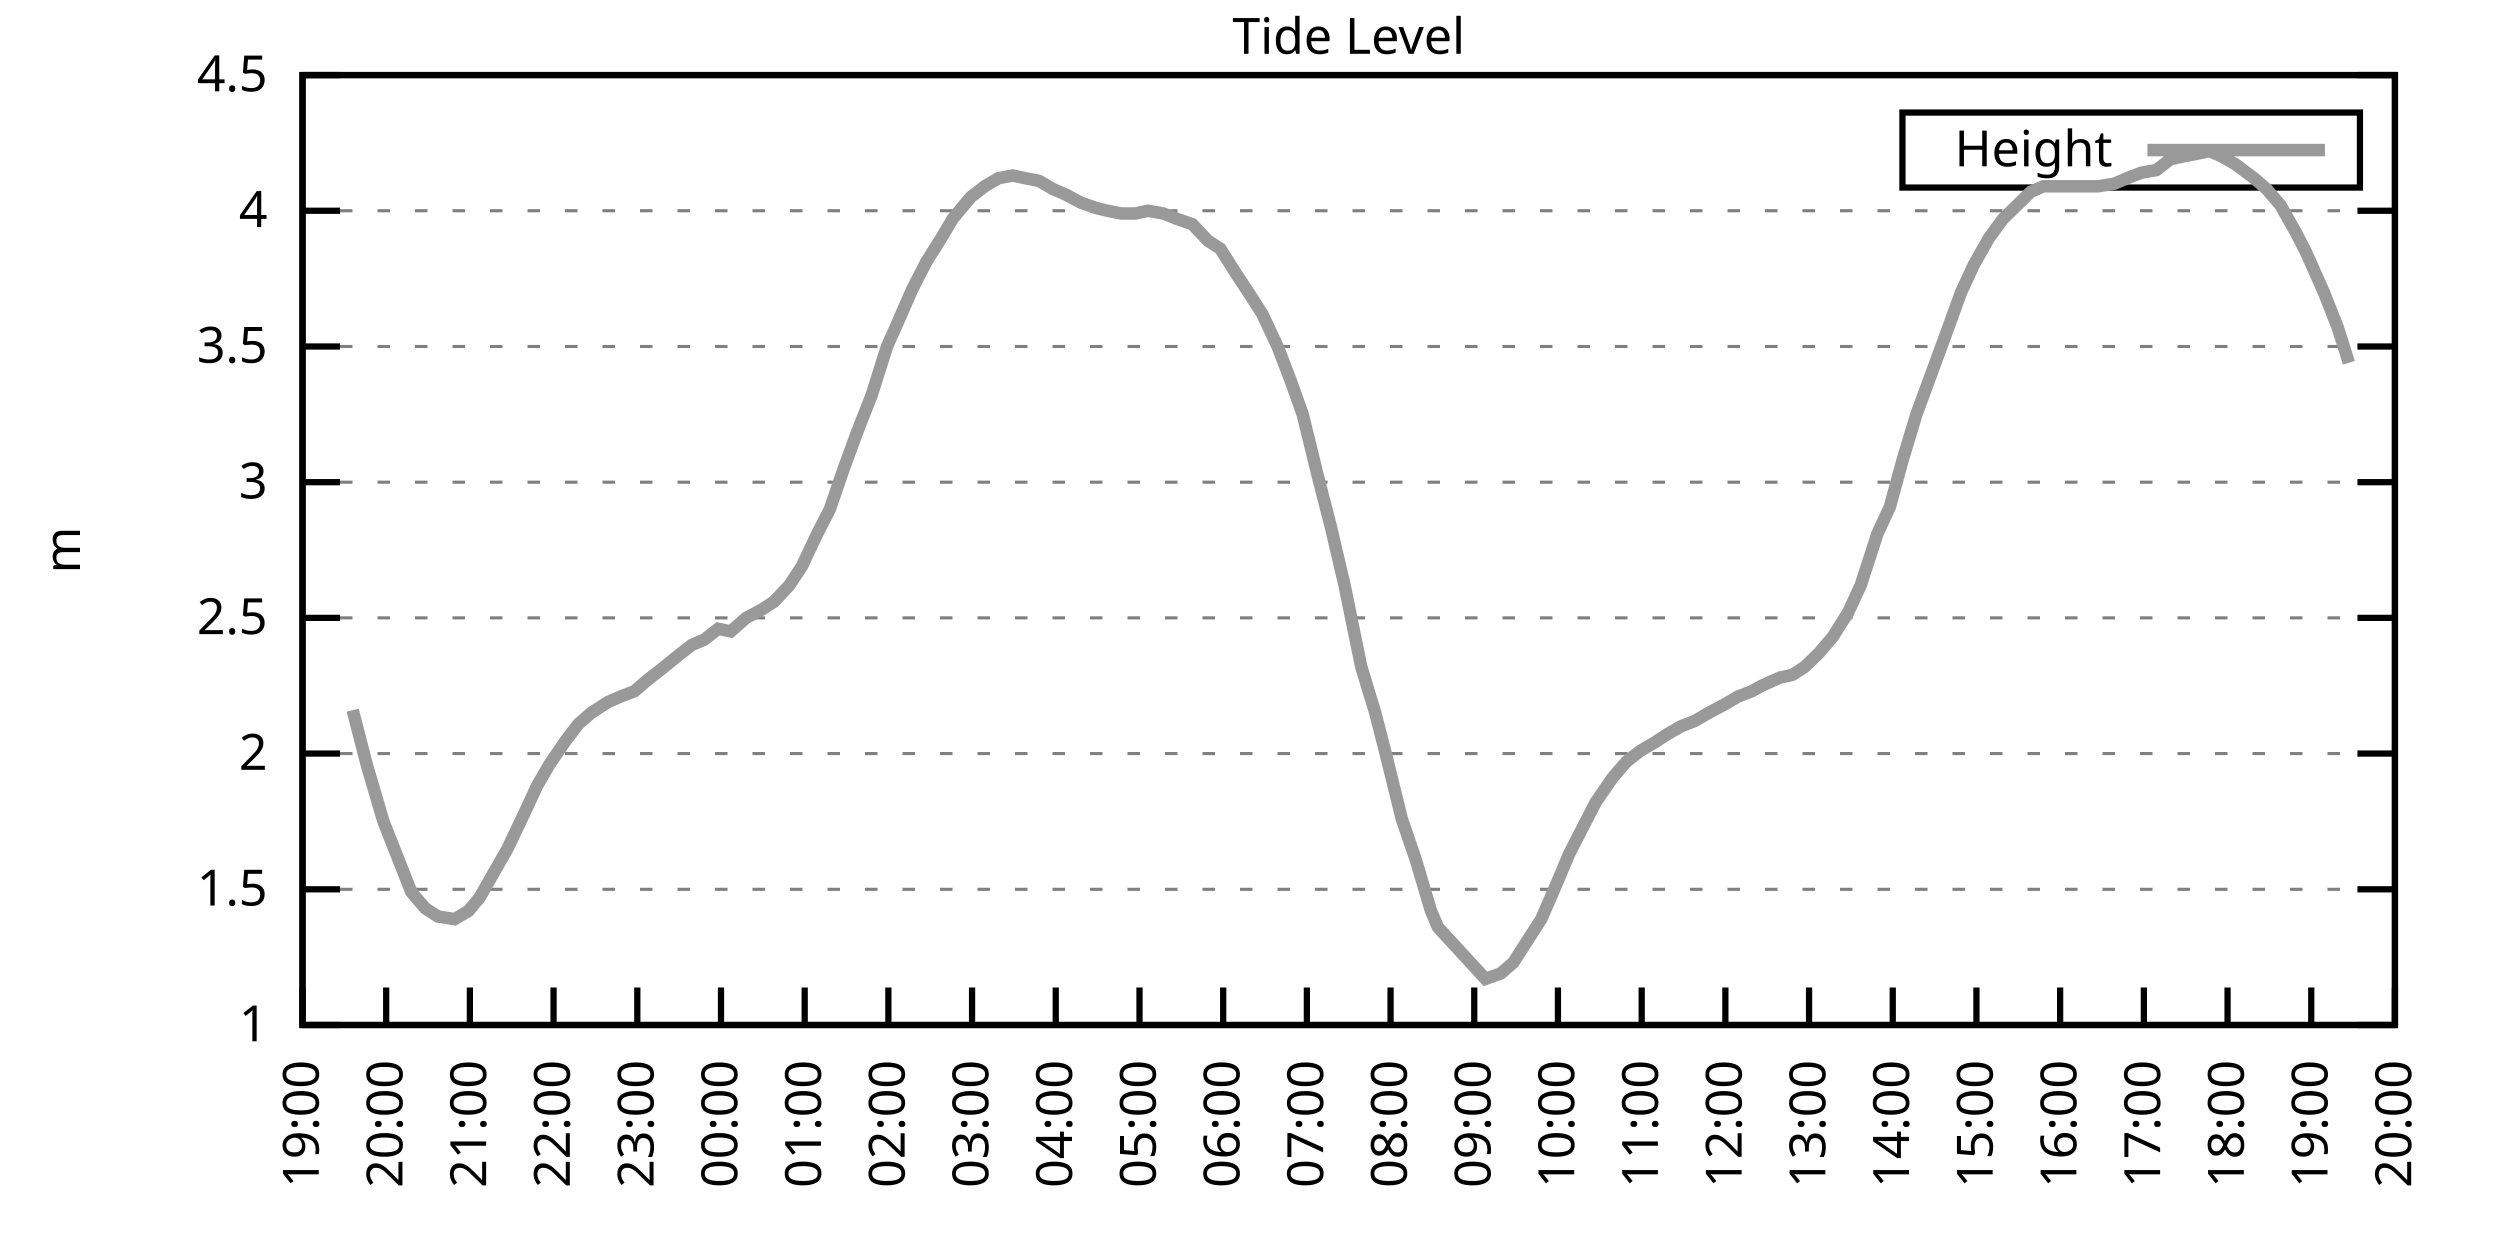
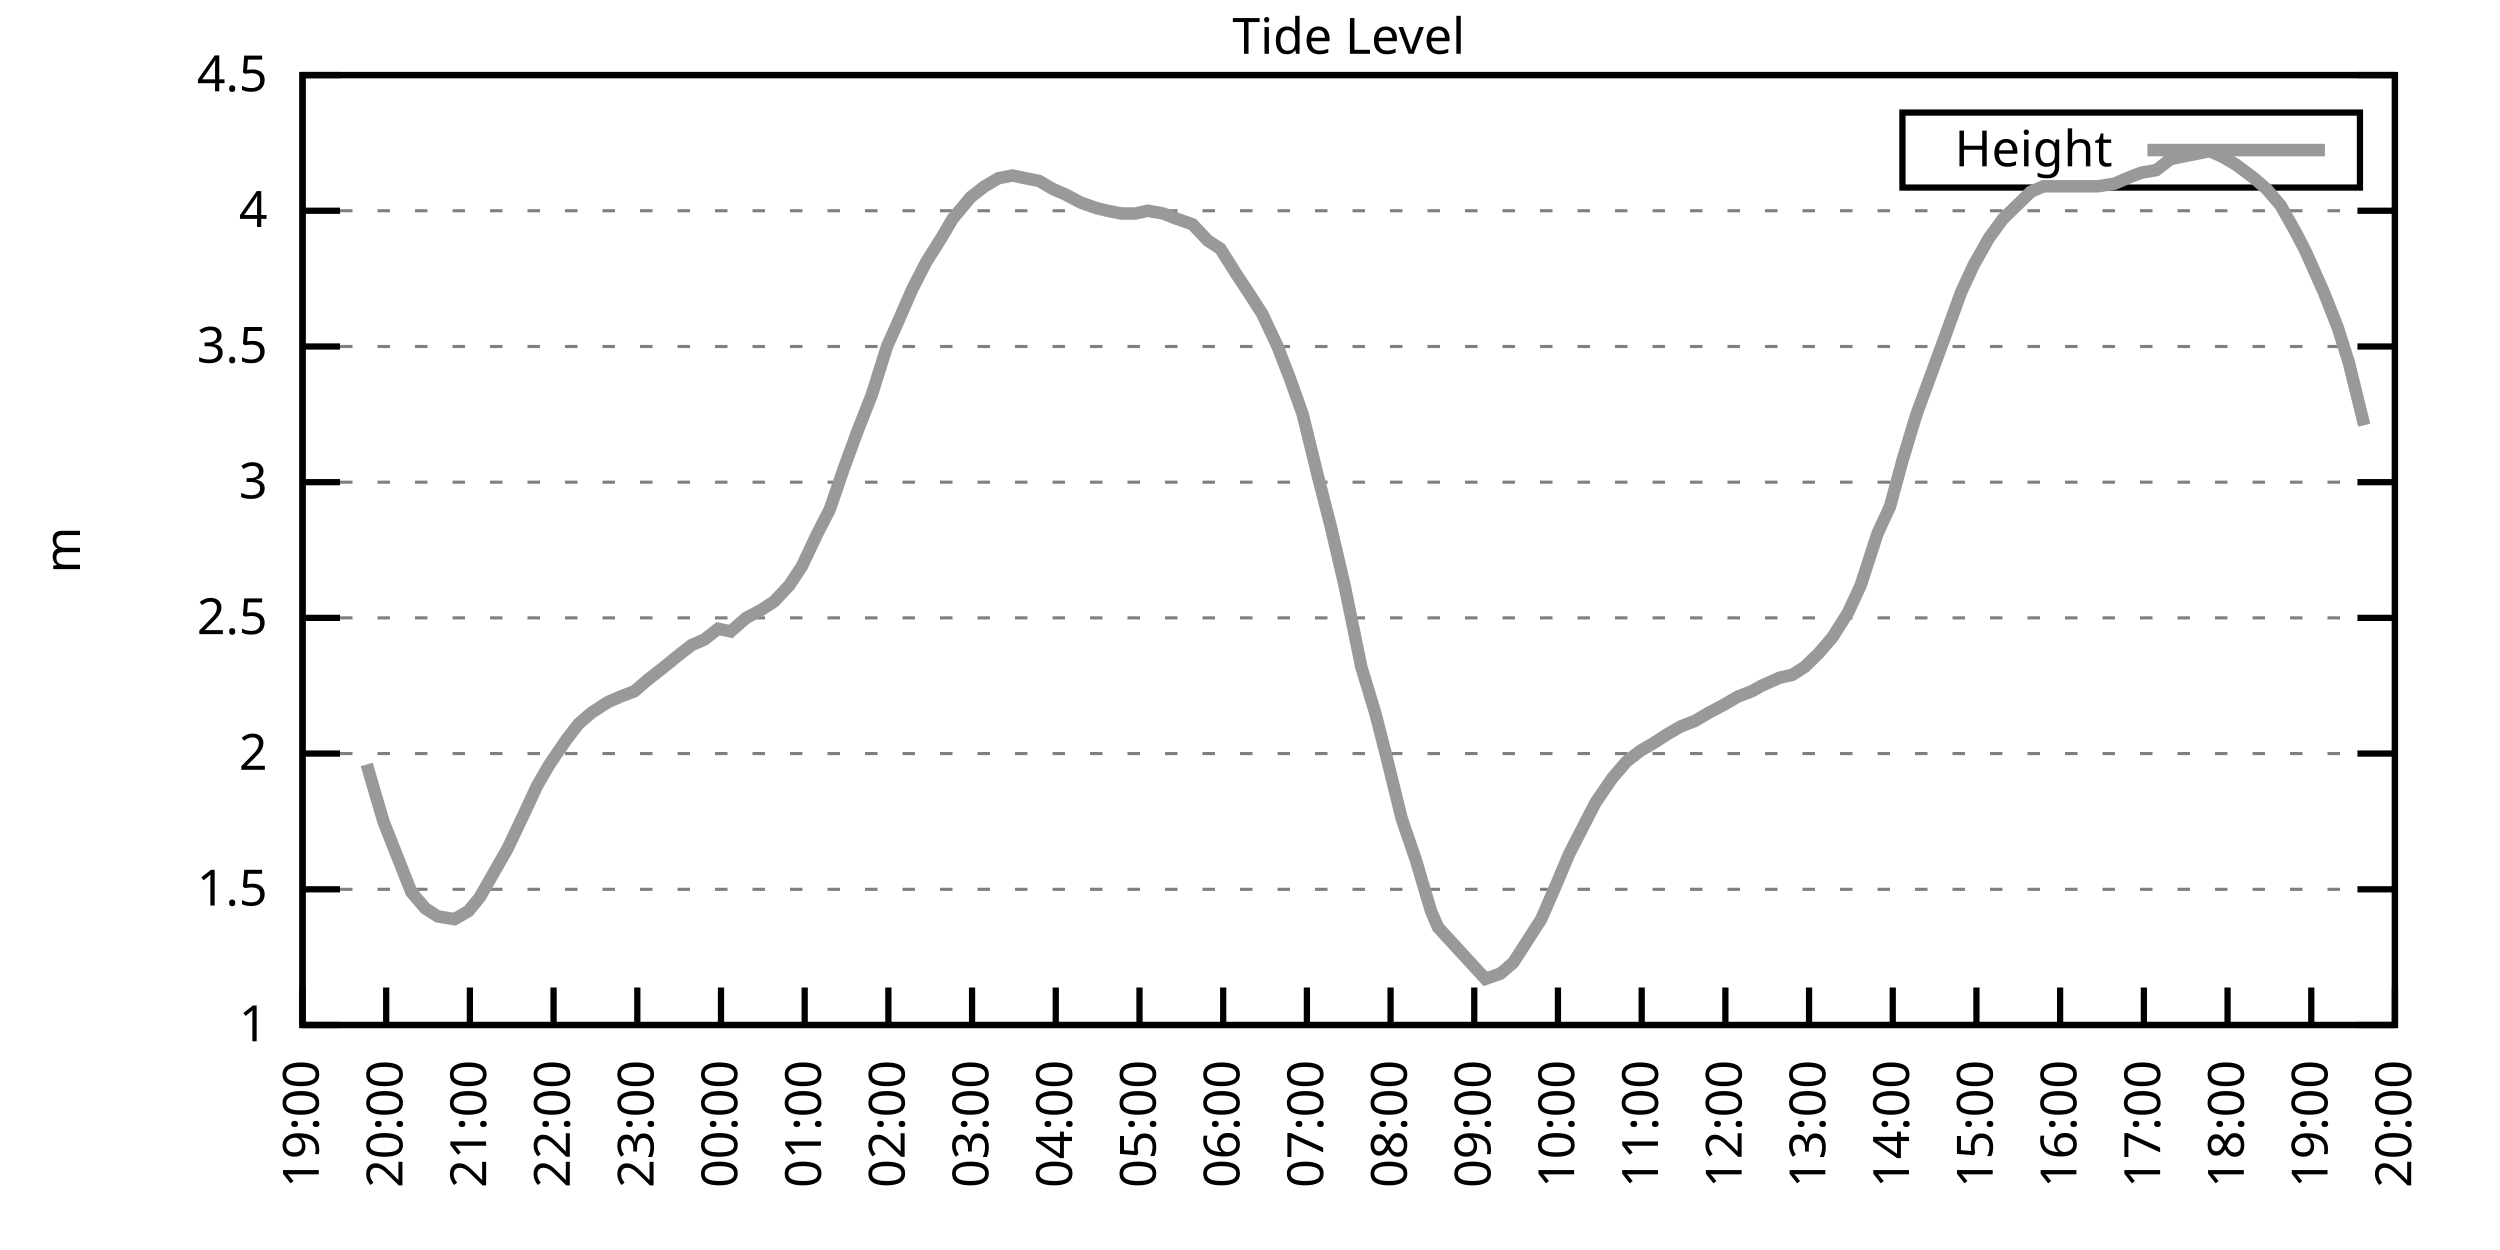
<svg xmlns="http://www.w3.org/2000/svg" xmlns:xlink="http://www.w3.org/1999/xlink" width="400" height="200" viewBox="0 0 400 200">
  <g id="gnuplot_canvas">
    <rect x="0" y="0" width="400" height="200" fill="none" />
    <defs>
      <circle id="gpDot" r="0.5" stroke-width="0.5" stroke="currentColor" />
      <path id="gpPt0" stroke-width="0.333" stroke="currentColor" d="M-1,0 h2 M0,-1 v2" />
      <path id="gpPt1" stroke-width="0.333" stroke="currentColor" d="M-1,-1 L1,1 M1,-1 L-1,1" />
      <path id="gpPt2" stroke-width="0.333" stroke="currentColor" d="M-1,0 L1,0 M0,-1 L0,1 M-1,-1 L1,1 M-1,1 L1,-1" />
      <rect id="gpPt3" stroke-width="0.333" stroke="currentColor" x="-1" y="-1" width="2" height="2" />
      <rect id="gpPt4" stroke-width="0.333" stroke="currentColor" fill="currentColor" x="-1" y="-1" width="2" height="2" />
      <circle id="gpPt5" stroke-width="0.333" stroke="currentColor" cx="0" cy="0" r="1" />
      <use xlink:href="#gpPt5" id="gpPt6" fill="currentColor" stroke="none" />
      <path id="gpPt7" stroke-width="0.333" stroke="currentColor" d="M0,-1.33 L-1.33,0.67 L1.33,0.67 z" />
      <use xlink:href="#gpPt7" id="gpPt8" fill="currentColor" stroke="none" />
      <use xlink:href="#gpPt7" id="gpPt9" stroke="currentColor" transform="rotate(180)" />
      <use xlink:href="#gpPt9" id="gpPt10" fill="currentColor" stroke="none" />
      <use xlink:href="#gpPt3" id="gpPt11" stroke="currentColor" transform="rotate(45)" />
      <use xlink:href="#gpPt11" id="gpPt12" fill="currentColor" stroke="none" />
      <path id="gpPt13" stroke-width="0.333" stroke="currentColor" d="M0,1.330 L1.265,0.411 L0.782,-1.067 L-0.782,-1.076 L-1.265,0.411 z" />
      <use xlink:href="#gpPt13" id="gpPt14" fill="currentColor" stroke="none" />
      <filter id="textbox" filterUnits="objectBoundingBox" x="0" y="0" height="1" width="1">
        <feFlood flood-color="white" flood-opacity="1" result="bgnd" />
        <feComposite in="SourceGraphic" in2="bgnd" operator="atop" />
      </filter>
      <filter id="greybox" filterUnits="objectBoundingBox" x="0" y="0" height="1" width="1">
        <feFlood flood-color="lightgrey" flood-opacity="1" result="grey" />
        <feComposite in="SourceGraphic" in2="grey" operator="atop" />
      </filter>
    </defs>
    <g fill="none" color="white" stroke="currentColor" stroke-width="1.00" stroke-linecap="butt" stroke-linejoin="miter">
</g>
    <g fill="none" color="black" stroke="currentColor" stroke-width="1.00" stroke-linecap="butt" stroke-linejoin="miter">
      <g stroke="none" shape-rendering="crispEdges">
        <polygon fill="rgb(255, 255, 255)" points="48.40,164.00 383.18,164.00 383.18,12.02 48.40,12.02 " />
      </g>
    </g>
    <g fill="none" color="black" stroke="currentColor" stroke-width="1.00" stroke-linecap="butt" stroke-linejoin="miter">
</g>
    <g fill="none" color="black" stroke="black" stroke-width="0.50" stroke-linecap="butt" stroke-linejoin="miter">
</g>
    <g fill="none" color="gray" stroke="currentColor" stroke-width="0.50" stroke-linecap="butt" stroke-linejoin="miter">
      <path stroke="gray" stroke-dasharray="2,4" class="gridline" d="M48.40,164.00 L383.19,164.00  " />
    </g>
    <g fill="none" color="gray" stroke="gray" stroke-width="1.00" stroke-linecap="butt" stroke-linejoin="miter">
</g>
    <g fill="none" color="black" stroke="currentColor" stroke-width="1.00" stroke-linecap="butt" stroke-linejoin="miter">
      <path stroke="black" d="M48.40,164.00 L54.40,164.00 M383.19,164.00 L377.19,164.00  " />
      <g transform="translate(42.80,166.60)" stroke="none" fill="black" font-family="Sans" font-size="8.00" text-anchor="end">
        <text>
          <tspan font-family="Sans"> 1</tspan>
        </text>
      </g>
    </g>
    <g fill="none" color="black" stroke="currentColor" stroke-width="1.00" stroke-linecap="butt" stroke-linejoin="miter">
</g>
    <g fill="none" color="black" stroke="black" stroke-width="0.50" stroke-linecap="butt" stroke-linejoin="miter">
</g>
    <g fill="none" color="gray" stroke="currentColor" stroke-width="0.50" stroke-linecap="butt" stroke-linejoin="miter">
      <path stroke="gray" stroke-dasharray="2,4" class="gridline" d="M48.40,142.29 L383.19,142.29  " />
    </g>
    <g fill="none" color="gray" stroke="gray" stroke-width="1.00" stroke-linecap="butt" stroke-linejoin="miter">
</g>
    <g fill="none" color="black" stroke="currentColor" stroke-width="1.00" stroke-linecap="butt" stroke-linejoin="miter">
      <path stroke="black" d="M48.40,142.29 L54.40,142.29 M383.19,142.29 L377.19,142.29  " />
      <g transform="translate(42.80,144.89)" stroke="none" fill="black" font-family="Sans" font-size="8.00" text-anchor="end">
        <text>
          <tspan font-family="Sans"> 1.5</tspan>
        </text>
      </g>
    </g>
    <g fill="none" color="black" stroke="currentColor" stroke-width="1.00" stroke-linecap="butt" stroke-linejoin="miter">
</g>
    <g fill="none" color="black" stroke="black" stroke-width="0.50" stroke-linecap="butt" stroke-linejoin="miter">
</g>
    <g fill="none" color="gray" stroke="currentColor" stroke-width="0.50" stroke-linecap="butt" stroke-linejoin="miter">
      <path stroke="gray" stroke-dasharray="2,4" class="gridline" d="M48.40,120.57 L383.19,120.57  " />
    </g>
    <g fill="none" color="gray" stroke="gray" stroke-width="1.00" stroke-linecap="butt" stroke-linejoin="miter">
</g>
    <g fill="none" color="black" stroke="currentColor" stroke-width="1.00" stroke-linecap="butt" stroke-linejoin="miter">
      <path stroke="black" d="M48.40,120.57 L54.40,120.57 M383.19,120.57 L377.19,120.57  " />
      <g transform="translate(42.80,123.17)" stroke="none" fill="black" font-family="Sans" font-size="8.00" text-anchor="end">
        <text>
          <tspan font-family="Sans"> 2</tspan>
        </text>
      </g>
    </g>
    <g fill="none" color="black" stroke="currentColor" stroke-width="1.00" stroke-linecap="butt" stroke-linejoin="miter">
</g>
    <g fill="none" color="black" stroke="black" stroke-width="0.50" stroke-linecap="butt" stroke-linejoin="miter">
</g>
    <g fill="none" color="gray" stroke="currentColor" stroke-width="0.50" stroke-linecap="butt" stroke-linejoin="miter">
      <path stroke="gray" stroke-dasharray="2,4" class="gridline" d="M48.40,98.86 L383.19,98.86  " />
    </g>
    <g fill="none" color="gray" stroke="gray" stroke-width="1.00" stroke-linecap="butt" stroke-linejoin="miter">
</g>
    <g fill="none" color="black" stroke="currentColor" stroke-width="1.00" stroke-linecap="butt" stroke-linejoin="miter">
      <path stroke="black" d="M48.40,98.86 L54.40,98.86 M383.19,98.86 L377.19,98.86  " />
      <g transform="translate(42.80,101.46)" stroke="none" fill="black" font-family="Sans" font-size="8.00" text-anchor="end">
        <text>
          <tspan font-family="Sans"> 2.5</tspan>
        </text>
      </g>
    </g>
    <g fill="none" color="black" stroke="currentColor" stroke-width="1.00" stroke-linecap="butt" stroke-linejoin="miter">
</g>
    <g fill="none" color="black" stroke="black" stroke-width="0.50" stroke-linecap="butt" stroke-linejoin="miter">
</g>
    <g fill="none" color="gray" stroke="currentColor" stroke-width="0.50" stroke-linecap="butt" stroke-linejoin="miter">
      <path stroke="gray" stroke-dasharray="2,4" class="gridline" d="M48.40,77.15 L383.19,77.15  " />
    </g>
    <g fill="none" color="gray" stroke="gray" stroke-width="1.00" stroke-linecap="butt" stroke-linejoin="miter">
</g>
    <g fill="none" color="black" stroke="currentColor" stroke-width="1.00" stroke-linecap="butt" stroke-linejoin="miter">
      <path stroke="black" d="M48.40,77.15 L54.40,77.15 M383.19,77.15 L377.19,77.15  " />
      <g transform="translate(42.80,79.75)" stroke="none" fill="black" font-family="Sans" font-size="8.00" text-anchor="end">
        <text>
          <tspan font-family="Sans"> 3</tspan>
        </text>
      </g>
    </g>
    <g fill="none" color="black" stroke="currentColor" stroke-width="1.00" stroke-linecap="butt" stroke-linejoin="miter">
</g>
    <g fill="none" color="black" stroke="black" stroke-width="0.50" stroke-linecap="butt" stroke-linejoin="miter">
</g>
    <g fill="none" color="gray" stroke="currentColor" stroke-width="0.50" stroke-linecap="butt" stroke-linejoin="miter">
      <path stroke="gray" stroke-dasharray="2,4" class="gridline" d="M48.40,55.44 L383.19,55.44  " />
    </g>
    <g fill="none" color="gray" stroke="gray" stroke-width="1.00" stroke-linecap="butt" stroke-linejoin="miter">
</g>
    <g fill="none" color="black" stroke="currentColor" stroke-width="1.00" stroke-linecap="butt" stroke-linejoin="miter">
      <path stroke="black" d="M48.40,55.44 L54.40,55.44 M383.19,55.44 L377.19,55.44  " />
      <g transform="translate(42.80,58.04)" stroke="none" fill="black" font-family="Sans" font-size="8.00" text-anchor="end">
        <text>
          <tspan font-family="Sans"> 3.5</tspan>
        </text>
      </g>
    </g>
    <g fill="none" color="black" stroke="currentColor" stroke-width="1.00" stroke-linecap="butt" stroke-linejoin="miter">
</g>
    <g fill="none" color="black" stroke="black" stroke-width="0.50" stroke-linecap="butt" stroke-linejoin="miter">
</g>
    <g fill="none" color="gray" stroke="currentColor" stroke-width="0.50" stroke-linecap="butt" stroke-linejoin="miter">
      <path stroke="gray" stroke-dasharray="2,4" class="gridline" d="M48.40,33.72 L383.19,33.72  " />
    </g>
    <g fill="none" color="gray" stroke="gray" stroke-width="1.00" stroke-linecap="butt" stroke-linejoin="miter">
</g>
    <g fill="none" color="black" stroke="currentColor" stroke-width="1.00" stroke-linecap="butt" stroke-linejoin="miter">
      <path stroke="black" d="M48.40,33.72 L54.40,33.72 M383.19,33.72 L377.19,33.72  " />
      <g transform="translate(42.80,36.32)" stroke="none" fill="black" font-family="Sans" font-size="8.00" text-anchor="end">
        <text>
          <tspan font-family="Sans"> 4</tspan>
        </text>
      </g>
    </g>
    <g fill="none" color="black" stroke="currentColor" stroke-width="1.00" stroke-linecap="butt" stroke-linejoin="miter">
</g>
    <g fill="none" color="black" stroke="black" stroke-width="0.50" stroke-linecap="butt" stroke-linejoin="miter">
</g>
    <g fill="none" color="gray" stroke="currentColor" stroke-width="0.50" stroke-linecap="butt" stroke-linejoin="miter">
      <path stroke="gray" stroke-dasharray="2,4" class="gridline" d="M48.40,12.01 L383.19,12.01  " />
    </g>
    <g fill="none" color="gray" stroke="gray" stroke-width="1.00" stroke-linecap="butt" stroke-linejoin="miter">
</g>
    <g fill="none" color="black" stroke="currentColor" stroke-width="1.00" stroke-linecap="butt" stroke-linejoin="miter">
      <path stroke="black" d="M48.40,12.01 L54.40,12.01 M383.19,12.01 L377.19,12.01  " />
      <g transform="translate(42.80,14.61)" stroke="none" fill="black" font-family="Sans" font-size="8.00" text-anchor="end">
        <text>
          <tspan font-family="Sans"> 4.5</tspan>
        </text>
      </g>
    </g>
    <g fill="none" color="black" stroke="currentColor" stroke-width="1.00" stroke-linecap="butt" stroke-linejoin="miter">
      <path stroke="black" d="M48.40,164.00 L48.40,158.00  " />
      <g transform="translate(51.00,169.60) rotate(270.00)" stroke="none" fill="black" font-family="Sans" font-size="8.00" text-anchor="end">
        <text>
          <tspan font-family="Sans">19:00</tspan>
        </text>
      </g>
    </g>
    <g fill="none" color="black" stroke="currentColor" stroke-width="1.00" stroke-linecap="butt" stroke-linejoin="miter">
      <path stroke="black" d="M61.79,164.00 L61.79,158.00  " />
      <g transform="translate(64.39,169.60) rotate(270.00)" stroke="none" fill="black" font-family="Sans" font-size="8.00" text-anchor="end">
        <text>
          <tspan font-family="Sans">20:00</tspan>
        </text>
      </g>
    </g>
    <g fill="none" color="black" stroke="currentColor" stroke-width="1.00" stroke-linecap="butt" stroke-linejoin="miter">
      <path stroke="black" d="M75.18,164.00 L75.18,158.00  " />
      <g transform="translate(77.78,169.60) rotate(270.00)" stroke="none" fill="black" font-family="Sans" font-size="8.00" text-anchor="end">
        <text>
          <tspan font-family="Sans">21:00</tspan>
        </text>
      </g>
    </g>
    <g fill="none" color="black" stroke="currentColor" stroke-width="1.00" stroke-linecap="butt" stroke-linejoin="miter">
      <path stroke="black" d="M88.57,164.00 L88.57,158.00  " />
      <g transform="translate(91.17,169.60) rotate(270.00)" stroke="none" fill="black" font-family="Sans" font-size="8.00" text-anchor="end">
        <text>
          <tspan font-family="Sans">22:00</tspan>
        </text>
      </g>
    </g>
    <g fill="none" color="black" stroke="currentColor" stroke-width="1.00" stroke-linecap="butt" stroke-linejoin="miter">
      <path stroke="black" d="M101.97,164.00 L101.97,158.00  " />
      <g transform="translate(104.57,169.60) rotate(270.00)" stroke="none" fill="black" font-family="Sans" font-size="8.00" text-anchor="end">
        <text>
          <tspan font-family="Sans">23:00</tspan>
        </text>
      </g>
    </g>
    <g fill="none" color="black" stroke="currentColor" stroke-width="1.00" stroke-linecap="butt" stroke-linejoin="miter">
      <path stroke="black" d="M115.36,164.00 L115.36,158.00  " />
      <g transform="translate(117.96,169.60) rotate(270.00)" stroke="none" fill="black" font-family="Sans" font-size="8.00" text-anchor="end">
        <text>
          <tspan font-family="Sans">00:00</tspan>
        </text>
      </g>
    </g>
    <g fill="none" color="black" stroke="currentColor" stroke-width="1.00" stroke-linecap="butt" stroke-linejoin="miter">
      <path stroke="black" d="M128.75,164.00 L128.75,158.00  " />
      <g transform="translate(131.35,169.60) rotate(270.00)" stroke="none" fill="black" font-family="Sans" font-size="8.00" text-anchor="end">
        <text>
          <tspan font-family="Sans">01:00</tspan>
        </text>
      </g>
    </g>
    <g fill="none" color="black" stroke="currentColor" stroke-width="1.00" stroke-linecap="butt" stroke-linejoin="miter">
      <path stroke="black" d="M142.14,164.00 L142.14,158.00  " />
      <g transform="translate(144.74,169.60) rotate(270.00)" stroke="none" fill="black" font-family="Sans" font-size="8.00" text-anchor="end">
        <text>
          <tspan font-family="Sans">02:00</tspan>
        </text>
      </g>
    </g>
    <g fill="none" color="black" stroke="currentColor" stroke-width="1.00" stroke-linecap="butt" stroke-linejoin="miter">
      <path stroke="black" d="M155.53,164.00 L155.53,158.00  " />
      <g transform="translate(158.13,169.60) rotate(270.00)" stroke="none" fill="black" font-family="Sans" font-size="8.00" text-anchor="end">
        <text>
          <tspan font-family="Sans">03:00</tspan>
        </text>
      </g>
    </g>
    <g fill="none" color="black" stroke="currentColor" stroke-width="1.00" stroke-linecap="butt" stroke-linejoin="miter">
      <path stroke="black" d="M168.92,164.00 L168.92,158.00  " />
      <g transform="translate(171.52,169.60) rotate(270.00)" stroke="none" fill="black" font-family="Sans" font-size="8.00" text-anchor="end">
        <text>
          <tspan font-family="Sans">04:00</tspan>
        </text>
      </g>
    </g>
    <g fill="none" color="black" stroke="currentColor" stroke-width="1.00" stroke-linecap="butt" stroke-linejoin="miter">
      <path stroke="black" d="M182.32,164.00 L182.32,158.00  " />
      <g transform="translate(184.92,169.60) rotate(270.00)" stroke="none" fill="black" font-family="Sans" font-size="8.00" text-anchor="end">
        <text>
          <tspan font-family="Sans">05:00</tspan>
        </text>
      </g>
    </g>
    <g fill="none" color="black" stroke="currentColor" stroke-width="1.00" stroke-linecap="butt" stroke-linejoin="miter">
      <path stroke="black" d="M195.71,164.00 L195.71,158.00  " />
      <g transform="translate(198.31,169.60) rotate(270.00)" stroke="none" fill="black" font-family="Sans" font-size="8.00" text-anchor="end">
        <text>
          <tspan font-family="Sans">06:00</tspan>
        </text>
      </g>
    </g>
    <g fill="none" color="black" stroke="currentColor" stroke-width="1.00" stroke-linecap="butt" stroke-linejoin="miter">
      <path stroke="black" d="M209.10,164.00 L209.10,158.00  " />
      <g transform="translate(211.70,169.60) rotate(270.00)" stroke="none" fill="black" font-family="Sans" font-size="8.00" text-anchor="end">
        <text>
          <tspan font-family="Sans">07:00</tspan>
        </text>
      </g>
    </g>
    <g fill="none" color="black" stroke="currentColor" stroke-width="1.00" stroke-linecap="butt" stroke-linejoin="miter">
      <path stroke="black" d="M222.49,164.00 L222.49,158.00  " />
      <g transform="translate(225.09,169.60) rotate(270.00)" stroke="none" fill="black" font-family="Sans" font-size="8.00" text-anchor="end">
        <text>
          <tspan font-family="Sans">08:00</tspan>
        </text>
      </g>
    </g>
    <g fill="none" color="black" stroke="currentColor" stroke-width="1.00" stroke-linecap="butt" stroke-linejoin="miter">
      <path stroke="black" d="M235.88,164.00 L235.88,158.00  " />
      <g transform="translate(238.48,169.60) rotate(270.00)" stroke="none" fill="black" font-family="Sans" font-size="8.00" text-anchor="end">
        <text>
          <tspan font-family="Sans">09:00</tspan>
        </text>
      </g>
    </g>
    <g fill="none" color="black" stroke="currentColor" stroke-width="1.00" stroke-linecap="butt" stroke-linejoin="miter">
      <path stroke="black" d="M249.27,164.00 L249.27,158.00  " />
      <g transform="translate(251.87,169.60) rotate(270.00)" stroke="none" fill="black" font-family="Sans" font-size="8.00" text-anchor="end">
        <text>
          <tspan font-family="Sans">10:00</tspan>
        </text>
      </g>
    </g>
    <g fill="none" color="black" stroke="currentColor" stroke-width="1.00" stroke-linecap="butt" stroke-linejoin="miter">
      <path stroke="black" d="M262.67,164.00 L262.67,158.00  " />
      <g transform="translate(265.27,169.60) rotate(270.00)" stroke="none" fill="black" font-family="Sans" font-size="8.00" text-anchor="end">
        <text>
          <tspan font-family="Sans">11:00</tspan>
        </text>
      </g>
    </g>
    <g fill="none" color="black" stroke="currentColor" stroke-width="1.00" stroke-linecap="butt" stroke-linejoin="miter">
      <path stroke="black" d="M276.06,164.00 L276.06,158.00  " />
      <g transform="translate(278.66,169.60) rotate(270.00)" stroke="none" fill="black" font-family="Sans" font-size="8.00" text-anchor="end">
        <text>
          <tspan font-family="Sans">12:00</tspan>
        </text>
      </g>
    </g>
    <g fill="none" color="black" stroke="currentColor" stroke-width="1.00" stroke-linecap="butt" stroke-linejoin="miter">
      <path stroke="black" d="M289.45,164.00 L289.45,158.00  " />
      <g transform="translate(292.05,169.60) rotate(270.00)" stroke="none" fill="black" font-family="Sans" font-size="8.00" text-anchor="end">
        <text>
          <tspan font-family="Sans">13:00</tspan>
        </text>
      </g>
    </g>
    <g fill="none" color="black" stroke="currentColor" stroke-width="1.00" stroke-linecap="butt" stroke-linejoin="miter">
      <path stroke="black" d="M302.84,164.00 L302.84,158.00  " />
      <g transform="translate(305.44,169.60) rotate(270.00)" stroke="none" fill="black" font-family="Sans" font-size="8.00" text-anchor="end">
        <text>
          <tspan font-family="Sans">14:00</tspan>
        </text>
      </g>
    </g>
    <g fill="none" color="black" stroke="currentColor" stroke-width="1.00" stroke-linecap="butt" stroke-linejoin="miter">
      <path stroke="black" d="M316.23,164.00 L316.23,158.00  " />
      <g transform="translate(318.83,169.60) rotate(270.00)" stroke="none" fill="black" font-family="Sans" font-size="8.00" text-anchor="end">
        <text>
          <tspan font-family="Sans">15:00</tspan>
        </text>
      </g>
    </g>
    <g fill="none" color="black" stroke="currentColor" stroke-width="1.00" stroke-linecap="butt" stroke-linejoin="miter">
      <path stroke="black" d="M329.62,164.00 L329.62,158.00  " />
      <g transform="translate(332.22,169.60) rotate(270.00)" stroke="none" fill="black" font-family="Sans" font-size="8.00" text-anchor="end">
        <text>
          <tspan font-family="Sans">16:00</tspan>
        </text>
      </g>
    </g>
    <g fill="none" color="black" stroke="currentColor" stroke-width="1.00" stroke-linecap="butt" stroke-linejoin="miter">
      <path stroke="black" d="M343.02,164.00 L343.02,158.00  " />
      <g transform="translate(345.62,169.60) rotate(270.00)" stroke="none" fill="black" font-family="Sans" font-size="8.00" text-anchor="end">
        <text>
          <tspan font-family="Sans">17:00</tspan>
        </text>
      </g>
    </g>
    <g fill="none" color="black" stroke="currentColor" stroke-width="1.00" stroke-linecap="butt" stroke-linejoin="miter">
      <path stroke="black" d="M356.41,164.00 L356.41,158.00  " />
      <g transform="translate(359.01,169.60) rotate(270.00)" stroke="none" fill="black" font-family="Sans" font-size="8.00" text-anchor="end">
        <text>
          <tspan font-family="Sans">18:00</tspan>
        </text>
      </g>
    </g>
    <g fill="none" color="black" stroke="currentColor" stroke-width="1.00" stroke-linecap="butt" stroke-linejoin="miter">
      <path stroke="black" d="M369.80,164.00 L369.80,158.00  " />
      <g transform="translate(372.40,169.60) rotate(270.00)" stroke="none" fill="black" font-family="Sans" font-size="8.00" text-anchor="end">
        <text>
          <tspan font-family="Sans">19:00</tspan>
        </text>
      </g>
    </g>
    <g fill="none" color="black" stroke="currentColor" stroke-width="1.00" stroke-linecap="butt" stroke-linejoin="miter">
      <path stroke="black" d="M383.19,164.00 L383.19,158.00  " />
      <g transform="translate(385.79,169.60) rotate(270.00)" stroke="none" fill="black" font-family="Sans" font-size="8.00" text-anchor="end">
        <text>
          <tspan font-family="Sans">20:00</tspan>
        </text>
      </g>
    </g>
    <g fill="none" color="black" stroke="currentColor" stroke-width="1.00" stroke-linecap="butt" stroke-linejoin="miter">
</g>
    <g fill="none" color="black" stroke="currentColor" stroke-width="1.00" stroke-linecap="butt" stroke-linejoin="miter">
      <path stroke="black" d="M48.40,12.01 L48.40,164.00 L383.19,164.00 L383.19,12.01 L48.40,12.01 Z  " />
    </g>
    <g fill="none" color="black" stroke="currentColor" stroke-width="1.00" stroke-linecap="butt" stroke-linejoin="miter">
</g>
    <g fill="none" color="black" stroke="currentColor" stroke-width="1.00" stroke-linecap="butt" stroke-linejoin="miter">
      <path stroke="black" d="M304.39,30.01 L304.39,18.01 L377.59,18.01 L377.59,30.01 L304.39,30.01 Z  " />
    </g>
    <g id="Tide_level_plot_1">
      <g fill="none" color="white" stroke="black" stroke-width="2.00" stroke-linecap="butt" stroke-linejoin="miter">
</g>
      <g fill="none" color="black" stroke="currentColor" stroke-width="2.00" stroke-linecap="butt" stroke-linejoin="miter">
        <g transform="translate(337.99,26.61)" stroke="none" fill="black" font-family="Sans" font-size="8.00" text-anchor="end">
          <text>
            <tspan font-family="Sans">Height</tspan>
          </text>
        </g>
      </g>
      <g fill="none" color="black" stroke="currentColor" stroke-width="2.00" stroke-linecap="butt" stroke-linejoin="miter">
-         <path stroke="rgb(153, 153, 153)" d="M343.59,24.01 L371.99,24.01 M56.43,113.63 L58.67,122.31 L61.35,131.43 L63.58,137.08 L65.81,142.72 L68.04,145.33   L70.05,146.63 L72.73,147.06 L74.96,145.76 L76.75,143.59 L78.98,139.68 L81.21,135.77 L83.89,130.13 L85.90,125.79   L87.91,122.31 L90.58,118.40 L92.59,115.80 L94.60,114.06 L97.28,112.32 L99.29,111.45 L101.52,110.59 L103.53,108.85   L105.76,107.11 L108.44,104.94 L110.67,103.20 L112.68,102.34 L114.91,100.60 L116.92,101.03 L119.38,98.86 L121.83,97.56   L123.84,96.26 L126.29,93.65 L128.30,90.61 L130.76,85.40 L132.77,81.49 L135.00,74.98 L137.23,68.90 L139.46,63.25   L141.92,55.44 L143.48,51.96 L145.94,46.32 L148.17,41.97 L150.62,38.07 L152.41,35.03 L155.31,31.55 L157.54,29.81   L159.77,28.51 L162.01,28.08 L164.01,28.51 L166.25,28.95 L168.48,30.25 L170.49,31.12 L172.94,32.42 L175.40,33.29   L177.18,33.72 L179.41,34.16 L181.65,34.16 L183.66,33.72 L186.11,34.16 L188.34,35.03 L190.80,35.89 L193.25,38.50   L195.26,39.80 L197.72,43.71 L199.73,46.75 L201.96,50.22 L204.41,55.44 L206.42,60.65 L208.43,66.29 L210.88,76.28   L212.89,84.10 L215.13,93.65 L217.80,106.68 L220.04,114.06 L221.82,121.01 L224.28,131.00 L226.51,137.51 L228.96,145.76   L230.08,148.37 L237.67,156.62 L240.12,155.75 L242.13,154.01 L244.36,150.54 L246.60,147.06 L249.05,141.42 L251.06,136.64   L253.51,131.86 L255.30,128.39 L257.98,124.48 L260.21,121.88 L262.44,120.14 L264.67,118.84 L266.68,117.53 L268.92,116.23   L271.15,115.36 L273.38,114.06 L275.83,112.76 L278.07,111.45 L280.30,110.59 L281.86,109.72 L284.76,108.42 L286.77,107.98   L288.78,106.68 L291.01,104.51 L293.24,101.90 L295.70,97.99 L297.71,93.65 L300.39,85.40 L302.39,81.06 L304.40,73.67   L306.63,66.29 L308.87,60.21 L311.10,54.13 L313.78,46.75 L315.79,42.41 L318.24,38.07 L320.47,35.03 L322.26,33.29   L324.94,30.68 L326.95,29.81 L329.40,29.81 L331.63,29.81 L333.64,29.81 L335.65,29.81 L338.33,29.38 L340.34,28.51   L342.57,27.64 L345.02,27.21 L347.26,25.47 L349.26,25.04 L351.50,24.60 L353.51,24.17 L355.51,25.04 L357.75,26.34   L360.65,28.51 L362.66,30.25 L364.89,32.85 L367.34,37.20 L368.91,40.24 L371.81,46.75 L374.04,52.40 L375.82,58.04    " />
+         <path stroke="rgb(153, 153, 153)" d="M343.59,24.01 L371.99,24.01 M58.67,122.31 L61.35,131.43 L63.58,137.08 L65.81,142.72 L68.04,145.33 L70.05,146.63   L72.73,147.06 L74.96,145.76 L76.75,143.59 L78.98,139.68 L81.21,135.77 L83.89,130.13 L85.90,125.79 L87.91,122.31   L90.58,118.40 L92.59,115.80 L94.60,114.06 L97.28,112.32 L99.29,111.45 L101.52,110.59 L103.53,108.85 L105.76,107.11   L108.44,104.94 L110.67,103.20 L112.68,102.34 L114.91,100.60 L116.92,101.03 L119.38,98.86 L121.83,97.56 L123.84,96.26   L126.29,93.65 L128.30,90.61 L130.76,85.40 L132.77,81.49 L135.00,74.98 L137.23,68.90 L139.46,63.25 L141.92,55.44   L143.48,51.96 L145.94,46.32 L148.17,41.97 L150.62,38.07 L152.41,35.03 L155.31,31.55 L157.54,29.81 L159.77,28.51   L162.01,28.08 L164.01,28.51 L166.25,28.95 L168.48,30.25 L170.49,31.12 L172.94,32.42 L175.40,33.29 L177.18,33.72   L179.41,34.16 L181.65,34.16 L183.66,33.72 L186.11,34.16 L188.34,35.03 L190.80,35.89 L193.25,38.50 L195.26,39.80   L197.72,43.71 L199.73,46.75 L201.96,50.22 L204.41,55.44 L206.42,60.65 L208.43,66.29 L210.88,76.28 L212.89,84.10   L215.13,93.65 L217.80,106.68 L220.04,114.06 L221.82,121.01 L224.28,131.00 L226.51,137.51 L228.96,145.76 L230.08,148.37   L237.67,156.62 L240.12,155.75 L242.13,154.01 L244.36,150.54 L246.60,147.06 L249.05,141.42 L251.06,136.64 L253.51,131.86   L255.30,128.39 L257.98,124.48 L260.21,121.88 L262.44,120.14 L264.67,118.84 L266.68,117.53 L268.92,116.23 L271.15,115.36   L273.38,114.06 L275.83,112.76 L278.07,111.45 L280.30,110.59 L281.86,109.72 L284.76,108.42 L286.77,107.98 L288.78,106.68   L291.01,104.51 L293.24,101.90 L295.70,97.99 L297.71,93.65 L300.39,85.40 L302.39,81.06 L304.40,73.67 L306.63,66.29   L308.87,60.21 L311.10,54.13 L313.78,46.75 L315.79,42.41 L318.24,38.07 L320.47,35.03 L322.26,33.29 L324.94,30.68   L326.95,29.81 L329.40,29.81 L331.63,29.81 L333.64,29.81 L335.65,29.81 L338.33,29.38 L340.34,28.51 L342.57,27.64   L345.02,27.21 L347.26,25.47 L349.26,25.04 L351.50,24.60 L353.51,24.17 L355.51,25.04 L357.75,26.34 L360.65,28.51   L362.66,30.25 L364.89,32.85 L367.34,37.20 L368.91,40.24 L371.81,46.75 L374.04,52.40 L375.82,58.04 L378.28,68.03    " />
      </g>
    </g>
    <g fill="none" color="black" stroke="currentColor" stroke-width="2.00" stroke-linecap="butt" stroke-linejoin="miter">
</g>
    <g fill="none" color="black" stroke="black" stroke-width="1.00" stroke-linecap="butt" stroke-linejoin="miter">
</g>
    <g fill="none" color="black" stroke="currentColor" stroke-width="1.00" stroke-linecap="butt" stroke-linejoin="miter">
      <path stroke="black" d="M48.40,12.01 L48.40,164.00 L383.19,164.00 L383.19,12.01 L48.40,12.01 Z  " />
      <g transform="translate(12.80,88.01) rotate(270.00)" stroke="none" fill="black" font-family="Sans" font-size="8.00" text-anchor="middle">
        <text>
          <tspan font-family="Sans">m</tspan>
        </text>
      </g>
    </g>
    <g fill="none" color="black" stroke="currentColor" stroke-width="1.00" stroke-linecap="butt" stroke-linejoin="miter">
</g>
    <g fill="none" color="black" stroke="currentColor" stroke-width="1.00" stroke-linecap="butt" stroke-linejoin="miter">
      <g transform="translate(215.79,8.61)" stroke="none" fill="black" font-family="Sans" font-size="8.00" text-anchor="middle">
        <text>
          <tspan font-family="Sans">Tide Level</tspan>
        </text>
      </g>
    </g>
    <g fill="none" color="black" stroke="currentColor" stroke-width="1.00" stroke-linecap="butt" stroke-linejoin="miter">
</g>
  </g>
</svg>
